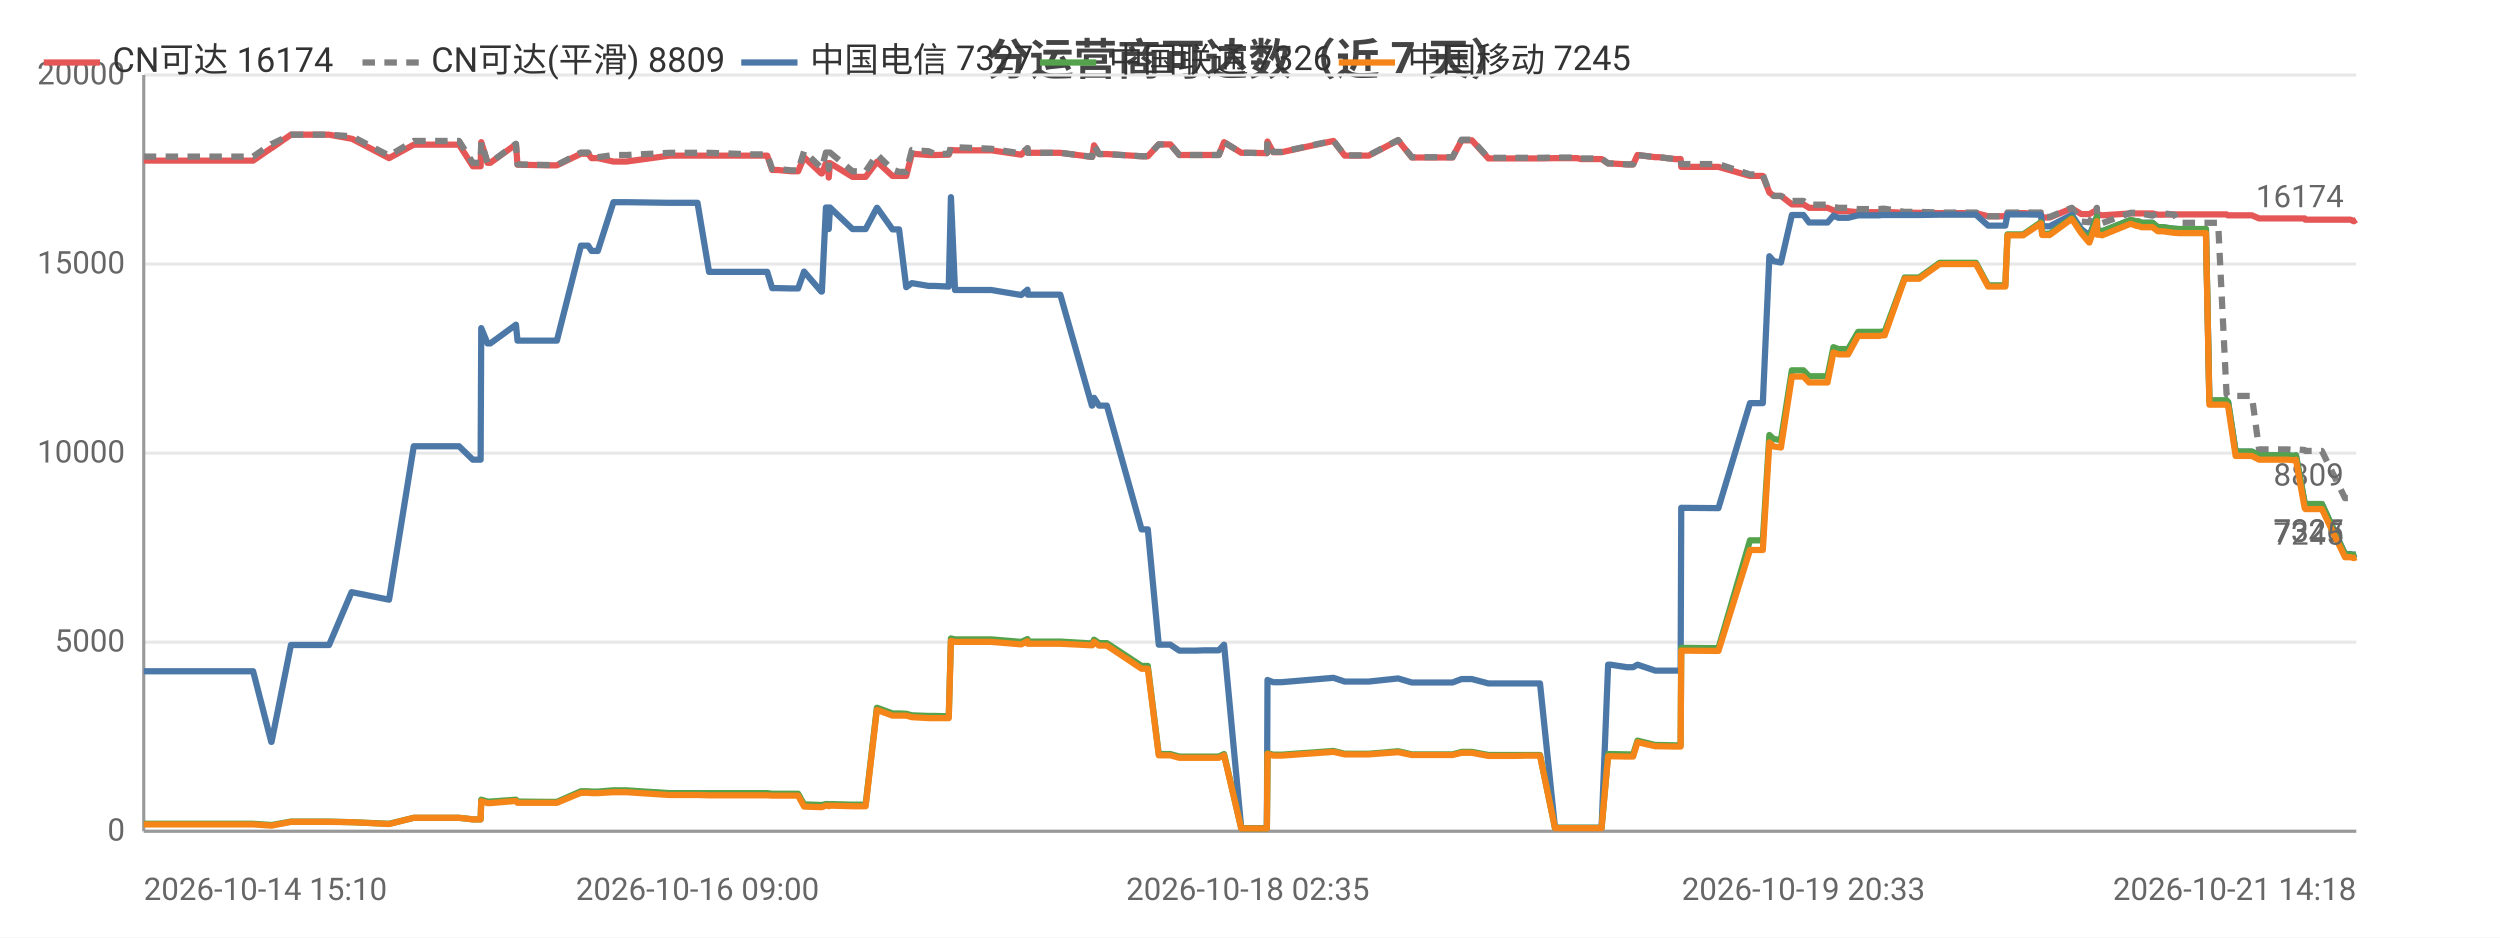
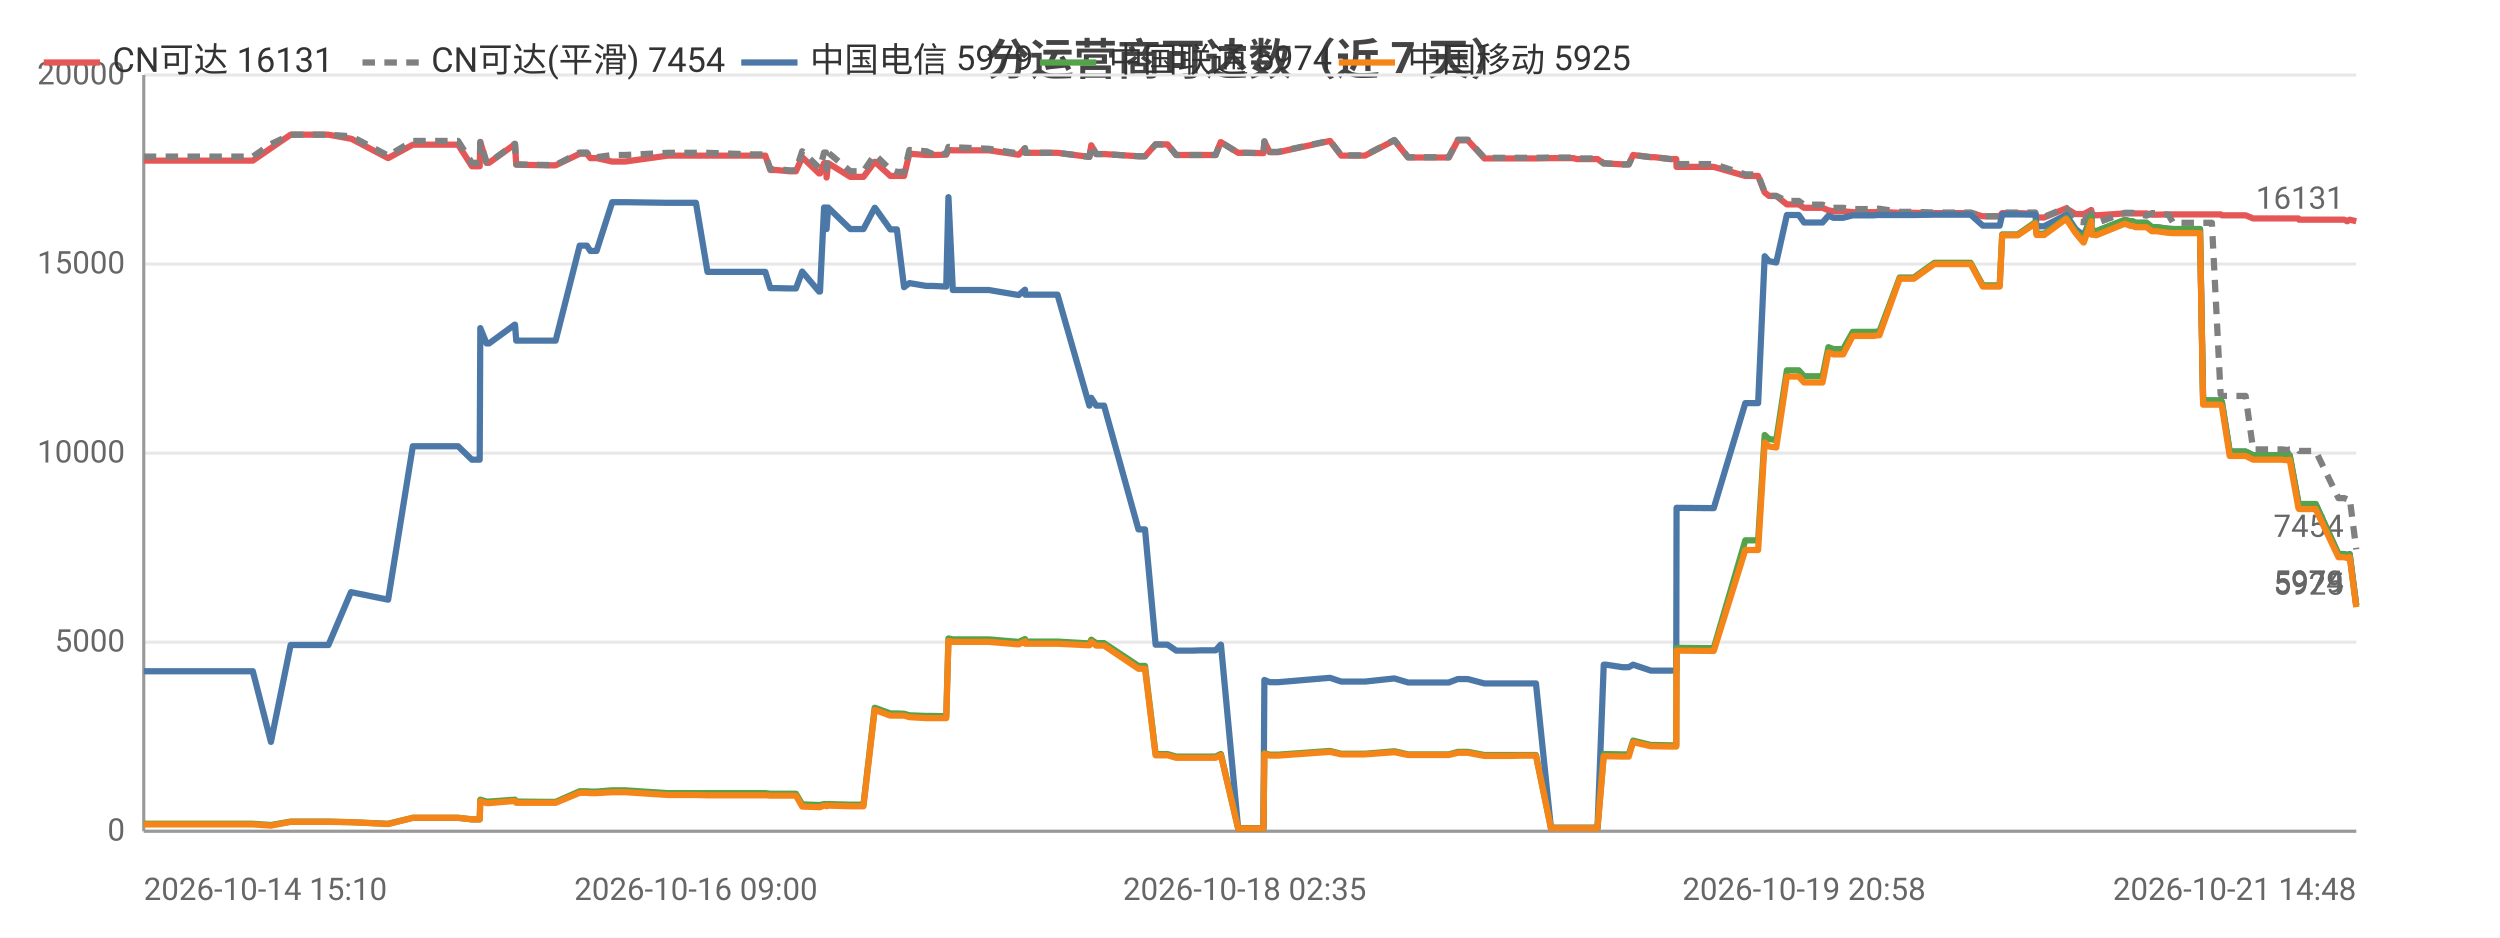
<svg xmlns="http://www.w3.org/2000/svg" width="800" height="300" viewBox="0 0 800 300">
  <rect width="800" height="300" fill="#ffffff" />
  <style>text{font-family:system-ui,-apple-system,'Segoe UI',Roboto,'PingFang SC','Microsoft YaHei','Noto Sans CJK SC',sans-serif}.g{stroke:#e8e8e8;stroke-width:1}.a{stroke:#999;stroke-width:1}.t{font-size:10px;fill:#666}.m{font-size:10px;text-anchor:middle;fill:#666}.e{font-size:10px;text-anchor:end;fill:#666}.l{font-size:11px;fill:#333}.tt{font-size:14px;font-weight:600;text-anchor:middle;fill:#444}.em{font-size:13px;text-anchor:middle;fill:#999}</style>
  <text class="tt" x="400.0" y="24">分运营商可达数（近 7 天）</text>
  <line class="g" x1="46" y1="266" x2="754" y2="266" />
  <text class="e" x="40" y="269">0</text>
  <line class="g" x1="46" y1="205.5" x2="754" y2="205.5" />
  <text class="e" x="40" y="208.5">5000</text>
  <line class="g" x1="46" y1="145" x2="754" y2="145" />
  <text class="e" x="40" y="148">10000</text>
  <line class="g" x1="46" y1="84.5" x2="754" y2="84.5" />
  <text class="e" x="40" y="87.5">15000</text>
  <line class="g" x1="46" y1="24" x2="754" y2="24" />
  <text class="e" x="40" y="27">20000</text>
  <line class="a" x1="46" y1="24" x2="46" y2="266" />
  <line class="a" x1="46" y1="266" x2="754" y2="266" />
-   <polyline fill="none" stroke="#e45756" stroke-width="2" stroke-linejoin="round" points="46,51.4 56.3,51.4 57.0,51.4 61.7,51.4 67.4,51.4 71.2,51.4 81.0,51.4 86.8,47.4 86.9,47.4 93.1,43.1 93.1,43.1 96.8,43.1 105.3,43.1 112.5,44.4 112.6,44.4 124.5,50.6 132.4,46.3 132.4,46.3 134.7,46.3 134.8,46.3 136.3,46.3 137.3,46.3 138.7,46.3 142.1,46.3 146.9,46.3 151.3,53.2 153.8,53.2 154.0,45.5 156.0,52.1 156.9,52.1 165.1,46.2 165.1,46.2 165.6,52.7 175.6,52.9 176.1,52.9 176.2,52.9 178.2,52.9 185.9,49.2 186.0,49.2 188.2,49.2 189.3,50.6 191.3,50.6 196.3,51.7 196.4,51.7 198.2,51.7 198.2,51.7 200.4,51.7 214.2,49.8 214.3,49.8 214.9,49.8 216.9,49.8 223.2,49.8 226.9,49.8 241.1,49.8 241.5,49.8 242.4,49.8 243.1,49.8 243.2,49.8 245.5,49.8 247.1,54.4 248.9,54.4 253.2,54.8 253.3,54.8 255.4,54.8 257.3,50.3 262.8,55.5 263.0,55.5 264.3,52.2 264.9,52.2 265.2,56.8 265.6,52.2 272.8,56.6 272.8,56.6 274.8,56.6 277.0,56.6 280.6,51.8 280.7,51.8 285.6,56.3 285.7,56.3 287.7,56.3 290.0,56.3 291.8,49.2 291.8,49.2 297.2,49.6 297.2,49.6 299.2,49.6 303.6,49.5 304.3,48.0 304.3,48.0 305.6,48.1 317.2,48.1 326.8,49.5 326.8,49.5 328.8,47.5 328.9,48.9 339.3,48.9 349.4,50.2 349.5,50.2 350.1,46.5 351.7,49.3 354.2,49.3 365.3,50.0 366.3,50.0 366.4,50.0 367.3,50.0 370.8,46.2 372.2,46.2 374.5,46.2 377.4,49.6 379.4,49.6 382.7,49.6 385.5,49.6 385.6,49.6 385.8,49.6 387.6,49.6 390.0,49.6 391.7,45.5 391.7,45.5 397.2,48.9 397.3,48.9 399.3,48.9 405.2,49.0 405.4,49.0 405.6,45.3 407.4,48.7 410.1,48.7 426.7,45.1 430.3,49.8 438.0,49.8 447.4,44.9 451.8,50.4 453.8,50.4 456.7,50.4 461.7,50.4 464.8,50.4 467.7,44.9 468.4,44.9 468.6,44.9 468.9,44.9 469.7,44.9 470.4,44.9 471.0,44.9 476.3,50.7 476.4,50.7 476.9,50.7 480.2,50.7 484.1,50.7 484.8,50.7 488.4,50.7 492.1,50.7 492.8,50.7 497.6,50.6 504.8,50.6 505.8,50.9 506.4,50.9 506.9,50.9 512.5,50.9 514.6,52.3 514.8,52.3 515.4,52.3 520.6,52.6 522.6,52.6 524.0,49.6 524.0,49.6 529.7,50.3 530.9,50.3 535.9,50.9 537.8,50.9 538.0,53.4 549.1,53.4 549.3,53.4 549.9,53.4 560.0,56.3 560.8,56.3 561.9,56.3 561.9,56.3 564.1,56.3 566.2,61.6 567.6,62.7 567.7,62.7 569.9,62.7 573.4,65.4 573.4,65.4 574.1,65.4 574.9,65.4 575.6,65.4 577.1,65.4 578.9,66.5 579.6,66.5 582.7,66.5 584.8,66.5 586.7,67.3 588.3,67.6 590.3,67.6 591.4,67.6 594.6,67.9 596.1,67.9 596.6,67.9 600.3,67.9 600.4,67.9 600.8,67.9 601.3,67.9 602.3,67.8 603.1,67.8 609.5,68.1 609.6,68.1 610.8,68.1 613.0,68.1 613.1,68.1 614.1,68.1 620.7,68.2 620.8,68.2 621.5,68.2 622.2,68.2 623.2,68.2 632.3,68.2 636.2,69.2 639.4,69.2 641.7,69.2 642.4,68.2 642.5,68.2 643.2,68.2 643.3,68.2 643.7,68.2 644.0,68.2 647.4,68.2 653.1,68.4 653.5,69.6 653.6,69.6 655.9,69.6 662.9,66.7 663.0,66.7 666.0,68.5 668.5,68.5 668.6,68.5 671.0,67.2 671.1,68.7 671.7,68.7 672.7,68.9 681.8,68.3 681.8,68.3 683.7,68.3 684.3,68.3 685.2,68.3 688.8,68.3 688.8,68.3 690.5,68.7 691.4,68.7 692.0,68.7 695.7,68.6 695.8,68.6 697.3,68.6 701.9,68.6 702.1,68.6 702.4,68.6 702.4,68.6 702.8,68.6 703.7,68.6 705.2,68.6 705.9,68.6 705.9,68.6 707.0,68.6 709.4,68.6 709.7,68.6 709.8,68.6 712.5,68.6 712.9,68.9 713.0,68.9 715.4,68.9 717.5,68.9 718.2,68.9 718.2,68.9 720.6,68.9 722.9,69.9 723.0,69.9 725.6,69.9 727.2,69.9 728.7,69.9 729.3,69.9 729.3,69.9 730.1,69.9 732.1,69.9 734.2,69.9 734.3,69.9 734.7,69.9 737.5,69.9 737.7,70.3 739.0,70.3 739.9,70.3 739.9,70.3 740.4,70.3 743.0,70.3 750.4,70.3 751.3,70.3 751.3,70.3 752.2,70.3 752.2,70.3 753.2,70.8 754,70.3" />
-   <text class="t" x="750" y="66.3" text-anchor="end" fill="#e45756">16174</text>
-   <polyline fill="none" stroke="#808080" stroke-width="2" stroke-dasharray="4,3" stroke-linejoin="round" points="46,50.1 56.3,50.1 57.0,50.1 61.7,50.1 67.4,50.1 71.2,50.1 81.0,50.1 86.8,46.1 86.9,46.1 93.1,43.1 93.1,43.1 96.8,43.1 105.3,43.1 112.5,43.6 112.6,43.6 124.5,49.8 132.4,45.1 132.4,45.1 134.7,45.1 134.8,45.1 136.3,45.1 137.3,45.1 138.7,45.1 142.1,45.1 146.9,45.1 151.3,52.1 153.8,52.1 154.0,45.4 156.0,52.0 156.9,52.0 165.1,46.0 165.1,46.0 165.6,52.6 175.6,52.8 176.1,52.8 176.2,52.8 178.2,52.8 185.9,48.8 186.0,48.8 188.2,48.8 189.3,50.3 191.3,50.3 196.3,49.6 196.4,49.6 198.2,49.6 198.2,49.6 200.4,49.6 214.2,48.9 214.3,48.9 214.9,48.9 216.9,48.9 223.2,48.9 226.9,48.9 241.1,49.4 241.5,49.4 242.4,49.4 243.1,49.4 243.2,49.4 245.5,49.4 247.1,54.1 248.9,54.1 253.2,54.5 253.3,54.5 255.4,54.5 257.3,48.4 262.8,53.7 263.0,53.7 264.3,48.8 264.9,48.8 265.2,54.1 265.6,48.8 272.8,54.8 272.8,54.8 274.8,54.8 277.0,54.8 280.6,49.5 280.7,49.5 285.6,54.3 285.7,54.3 287.7,55.0 290.0,55.0 291.8,48.0 291.8,48.0 297.2,48.4 297.2,48.4 299.2,49.3 303.6,49.2 304.3,47.0 304.3,47.0 305.6,47.1 317.2,47.6 326.8,49.1 326.8,49.1 328.8,47.4 328.9,48.9 339.3,48.9 349.4,50.2 349.5,50.2 350.1,46.5 351.7,49.3 354.2,49.3 365.3,50.0 366.3,50.0 366.4,50.0 367.3,50.0 370.8,46.2 372.2,46.2 374.5,46.2 377.4,49.6 379.4,49.6 382.7,49.6 385.5,49.6 385.6,49.6 385.8,49.6 387.6,49.6 390.0,49.6 391.7,45.5 391.7,45.5 397.2,48.9 397.3,48.9 399.3,48.9 405.2,49.0 405.4,49.0 405.6,45.2 407.4,48.6 410.1,48.6 426.7,45.0 430.3,49.7 438.0,49.7 447.4,44.8 451.8,50.3 453.8,50.3 456.7,50.3 461.7,50.3 464.8,50.3 467.7,44.7 468.4,44.7 468.6,44.7 468.9,44.7 469.7,44.7 470.4,44.7 471.0,44.7 476.3,50.5 476.4,50.5 476.9,50.5 480.2,50.5 484.1,50.5 484.8,50.5 488.4,50.5 492.1,50.5 492.8,50.5 497.6,50.4 504.8,50.4 505.8,50.7 506.4,50.7 506.9,50.7 512.5,50.7 514.6,52.3 514.8,52.3 515.4,52.3 520.6,52.6 522.6,52.6 524.0,49.6 524.0,49.6 529.7,50.3 530.9,50.3 535.9,50.9 537.8,50.9 538.0,52.5 549.1,52.5 549.3,52.5 549.9,52.5 560.0,55.8 560.8,55.8 561.9,55.8 561.9,55.8 564.1,55.8 566.2,61.6 567.6,62.7 567.7,62.7 569.9,62.7 573.4,64.3 573.4,64.3 574.1,64.3 574.9,64.3 575.6,64.3 577.1,64.3 578.9,65.5 579.6,65.5 582.7,65.5 584.8,65.5 586.7,66.2 588.3,66.5 590.3,66.5 591.4,66.5 594.6,66.9 596.1,66.9 596.6,66.9 600.3,66.9 600.4,66.9 600.8,66.9 601.3,66.9 602.3,66.8 603.1,66.8 609.5,67.8 609.6,67.8 610.8,67.8 613.0,67.8 613.1,67.8 614.1,67.8 620.7,68.0 620.8,68.0 621.5,68.0 622.2,68.0 623.2,68.0 632.3,68.0 636.2,69.2 639.4,69.2 641.7,69.2 642.4,68.0 642.5,68.0 643.2,68.0 643.3,68.0 643.7,68.0 644.0,68.0 647.4,68.0 653.1,68.0 653.5,69.4 653.6,69.4 655.9,69.4 662.9,66.5 663.0,66.5 666.0,70.9 668.5,71.1 668.6,71.1 671.0,66.5 671.1,71.1 671.7,71.1 672.7,71.4 681.8,68.1 681.8,68.1 683.7,68.1 684.3,68.1 685.2,68.4 688.8,69.0 688.8,69.0 690.5,68.2 691.4,68.2 692.0,68.2 695.7,68.7 695.8,68.7 697.3,71.3 701.9,71.3 702.1,71.3 702.4,71.3 702.4,71.3 702.8,71.3 703.7,71.3 705.2,71.3 705.9,71.3 705.9,71.3 707.0,71.3 709.4,71.3 709.7,71.3 709.8,71.3 712.5,126.2 712.9,126.7 713.0,126.7 715.4,126.7 717.5,126.7 718.2,126.7 718.2,126.7 720.6,126.7 722.9,143.8 723.0,143.8 725.6,143.8 727.2,143.8 728.7,143.8 729.3,143.8 729.3,143.8 730.1,143.8 732.1,143.8 734.2,144.0 734.3,144.0 734.7,143.8 737.5,144.0 737.7,144.3 739.0,144.3 739.9,144.3 739.9,144.3 740.4,144.3 743.0,144.3 750.4,159.4 751.3,159.4 751.3,159.4 752.2,159.4 752.2,159.4 753.2,159.8 754,159.4" />
-   <text class="t" x="750" y="155.4" text-anchor="end" fill="#808080">8809</text>
-   <polyline fill="none" stroke="#4c78a8" stroke-width="2" stroke-linejoin="round" points="46,214.8 56.3,214.8 57.0,214.8 61.7,214.8 67.4,214.8 71.2,214.8 81.0,214.8 86.8,237.4 86.9,237.4 93.1,206.4 93.1,206.4 96.8,206.4 105.3,206.4 112.5,189.5 112.6,189.5 124.5,191.9 132.4,142.8 132.4,142.8 134.7,142.8 134.8,142.8 136.3,142.8 137.3,142.8 138.7,142.8 142.1,142.8 146.9,142.8 151.3,147.1 153.8,147.1 154.0,105.0 156.0,109.9 156.9,109.9 165.1,103.9 165.1,103.9 165.6,109.0 175.6,109.0 176.1,109.0 176.2,109.0 178.2,109.0 185.9,78.6 186.0,78.6 188.2,78.6 189.3,80.3 191.3,80.3 196.3,64.7 196.4,64.7 198.2,64.7 198.2,64.7 200.4,64.7 214.2,64.9 214.3,64.9 214.9,64.9 216.9,64.9 223.2,64.9 226.9,87.0 241.1,87.0 241.5,87.0 242.4,87.0 243.1,87.0 243.2,87.0 245.5,87.0 247.1,92.2 248.9,92.2 253.2,92.3 253.3,92.3 255.4,92.3 257.3,86.9 262.8,93.3 263.0,93.3 264.3,66.4 264.9,66.4 265.2,73.3 265.6,66.4 272.8,73.3 272.8,73.3 274.8,73.3 277.0,73.3 280.6,66.5 280.7,66.5 285.6,73.4 285.7,73.4 287.7,73.4 290.0,91.9 291.8,90.6 291.8,90.6 297.2,91.5 297.2,91.5 299.2,91.5 303.6,91.7 304.3,63.1 304.3,63.1 305.6,92.8 317.2,92.8 326.8,94.4 326.8,94.4 328.8,92.7 328.9,94.3 339.3,94.3 349.4,129.8 349.5,129.8 350.1,127.3 351.7,129.8 354.2,129.8 365.3,169.4 366.3,169.4 366.4,169.4 367.3,169.4 370.8,206.3 372.2,206.3 374.5,206.3 377.4,208.2 379.4,208.2 382.7,208.2 385.5,208.1 385.6,208.1 385.8,208.1 387.6,208.1 390.0,208.1 391.7,206.3 391.7,206.3 397.2,265.0 397.3,265.0 399.3,265.0 405.2,265.0 405.4,265.0 405.6,217.6 407.4,218.3 410.1,218.3 426.7,216.9 430.3,218.1 438.0,218.1 447.4,217.1 451.8,218.4 453.8,218.4 456.7,218.4 461.7,218.4 464.8,218.4 467.7,217.3 468.4,217.3 468.6,217.3 468.9,217.3 469.7,217.3 470.4,217.3 471.0,217.3 476.3,218.7 476.4,218.7 476.9,218.7 480.2,218.7 484.1,218.7 484.8,218.7 488.4,218.7 492.1,218.7 492.8,218.7 497.6,264.9 504.8,264.9 505.8,264.9 506.4,264.9 506.9,264.9 512.5,264.9 514.6,212.7 514.8,212.7 515.4,212.7 520.6,213.5 522.6,213.5 524.0,212.7 524.0,212.7 529.7,214.6 530.9,214.6 535.9,214.6 537.8,214.6 538.0,162.5 549.1,162.6 549.3,162.6 549.9,162.6 560.0,129.0 560.8,129.0 561.9,129.0 561.9,129.0 564.1,129.0 566.2,82.0 567.6,83.6 567.7,83.6 569.9,84.0 573.4,68.8 573.4,68.8 574.1,68.8 574.9,68.8 575.6,68.8 577.1,68.8 578.9,71.2 579.6,71.2 582.7,71.2 584.8,71.2 586.7,69.0 588.3,69.7 590.3,69.7 591.4,69.7 594.6,68.9 596.1,68.9 596.6,68.9 600.3,68.9 600.4,68.9 600.8,68.9 601.3,68.9 602.3,68.8 603.1,68.8 609.5,68.8 609.6,68.8 610.8,68.8 613.0,68.8 613.1,68.8 614.1,68.8 620.7,68.7 620.8,68.7 621.5,68.7 622.2,68.7 623.2,68.7 632.3,68.7 636.2,72.2 639.4,72.2 641.7,72.2 642.4,68.6 642.5,68.6 643.2,68.6 643.3,68.6 643.7,68.6 644.0,68.6 647.4,68.6 653.1,68.7 653.5,72.4 653.6,72.4 655.9,72.4 662.9,68.8 663.0,68.8 666.0,73.3 668.5,75.3 668.6,75.3 671.0,69.4 671.1,73.7 671.7,73.7 672.7,74.0 681.8,70.4 681.8,70.4 683.7,70.9 684.3,70.9 685.2,71.3 688.8,71.3 688.8,71.3 690.5,72.7 691.4,72.7 692.0,72.7 695.7,73.2 695.8,73.2 697.3,73.3 701.9,73.3 702.1,73.3 702.4,73.3 702.4,73.3 702.8,73.3 703.7,73.3 705.2,73.3 705.9,73.3 705.9,73.3 707.0,128.2 709.4,128.2 709.7,128.2 709.8,128.2 712.5,128.2 712.9,128.7 713.0,128.7 715.4,144.5 717.5,144.5 718.2,144.5 718.2,144.5 720.6,144.5 722.9,145.7 723.0,145.7 725.6,145.7 727.2,145.7 728.7,145.7 729.3,145.7 729.3,145.7 730.1,145.7 732.1,145.7 734.2,145.9 734.3,145.9 734.7,145.7 737.5,161.0 737.7,161.3 739.0,161.3 739.9,161.3 739.9,161.3 740.4,161.3 743.0,161.3 750.4,177.3 751.3,177.3 751.3,177.3 752.2,177.3 752.2,177.3 753.2,177.6 754,177.3" />
-   <text class="t" x="750" y="173.3" text-anchor="end" fill="#4c78a8">7327</text>
-   <polyline fill="none" stroke="#54a24b" stroke-width="2" stroke-linejoin="round" points="46,263.6 56.3,263.6 57.0,263.6 61.7,263.6 67.4,263.6 71.2,263.6 81.0,263.6 86.8,264.0 86.9,264.0 93.1,262.9 93.1,262.9 96.8,262.9 105.3,262.9 112.5,263.1 112.6,263.1 124.5,263.6 132.4,261.7 132.4,261.7 134.7,261.7 134.8,261.7 136.3,261.7 137.3,261.7 138.7,261.7 142.1,261.7 146.9,261.7 151.3,262.2 153.8,262.2 154.0,255.9 156.0,256.5 156.9,256.5 165.1,255.9 165.1,255.9 165.6,256.5 175.6,256.6 176.1,256.6 176.2,256.6 178.2,256.6 185.9,253.2 186.0,253.2 188.2,253.2 189.3,253.3 191.3,253.3 196.3,252.9 196.4,252.9 198.2,252.9 198.2,252.9 200.4,252.9 214.2,253.8 214.3,253.8 214.9,253.8 216.9,253.8 223.2,253.8 226.9,253.8 241.1,253.8 241.5,253.8 242.4,253.8 243.1,253.8 243.2,253.8 245.5,253.8 247.1,254.0 248.9,254.0 253.2,254.0 253.3,254.0 255.4,254.0 257.3,257.4 262.8,257.6 263.0,257.6 264.3,257.3 264.9,257.3 265.2,257.5 265.6,257.3 272.8,257.5 272.8,257.5 274.8,257.5 277.0,257.5 280.6,226.5 280.7,226.5 285.6,228.3 285.7,228.3 287.7,228.3 290.0,228.4 291.8,228.9 291.8,228.9 297.2,229.1 297.2,229.1 299.2,229.1 303.6,229.2 304.3,204.3 304.3,204.3 305.6,204.6 317.2,204.6 326.8,205.4 326.8,205.4 328.8,204.5 328.9,205.3 339.3,205.3 349.4,205.9 349.5,205.9 350.1,204.7 351.7,205.8 354.2,205.8 365.3,213.1 366.3,213.1 366.4,213.1 367.3,213.1 370.8,241.3 372.2,241.3 374.5,241.3 377.4,242.1 379.4,242.1 382.7,242.1 385.5,242.1 385.6,242.1 385.8,242.1 387.6,242.1 390.0,242.1 391.7,241.3 391.7,241.3 397.2,265.1 397.3,265.1 399.3,265.1 405.2,265.1 405.4,265.1 405.6,241.0 407.4,241.5 410.1,241.5 426.7,240.3 430.3,241.2 438.0,241.2 447.4,240.4 451.8,241.4 453.8,241.4 456.7,241.4 461.7,241.4 464.8,241.4 467.7,240.6 468.4,240.6 468.6,240.6 468.9,240.6 469.7,240.6 470.4,240.6 471.0,240.6 476.3,241.6 476.4,241.6 476.9,241.6 480.2,241.6 484.1,241.6 484.8,241.6 488.4,241.6 492.1,241.6 492.8,241.6 497.6,264.9 504.8,264.9 505.8,264.9 506.4,264.9 506.9,264.9 512.5,264.9 514.6,241.3 514.8,241.3 515.4,241.3 520.6,241.4 522.6,241.4 524.0,237.0 524.0,237.0 529.7,238.4 530.9,238.4 535.9,238.5 537.8,238.5 538.0,207.3 549.1,207.4 549.3,207.4 549.9,207.4 560.0,172.9 560.8,172.9 561.9,172.9 561.9,172.9 564.1,172.9 566.2,139.2 567.6,140.5 567.7,140.5 569.9,140.8 573.4,118.5 573.4,118.5 574.1,118.5 574.9,118.5 575.6,118.5 577.1,118.5 578.9,120.4 579.6,120.4 582.7,120.4 584.8,120.4 586.7,111.1 588.3,111.7 590.3,111.7 591.4,111.7 594.6,106.2 596.1,106.2 596.6,106.2 600.3,106.2 600.4,106.2 600.8,106.2 601.3,106.2 602.3,106.1 603.1,106.1 609.5,88.8 609.6,88.8 610.8,88.8 613.0,88.8 613.1,88.8 614.1,88.8 620.7,84.1 620.8,84.1 621.5,84.1 622.2,84.1 623.2,84.1 632.3,84.1 636.2,91.3 639.4,91.3 641.7,91.3 642.4,75.0 642.5,75.0 643.2,75.0 643.3,75.0 643.7,75.0 644.0,75.0 647.4,75.0 653.1,71.1 653.5,74.8 653.6,74.8 655.9,74.8 662.9,69.7 663.0,69.7 666.0,74.2 668.5,76.2 668.6,76.2 671.0,69.4 671.1,73.8 671.7,73.8 672.7,74.0 681.8,70.4 681.8,70.4 683.7,70.8 684.3,70.8 685.2,71.3 688.8,71.3 688.8,71.3 690.5,72.7 691.4,72.7 692.0,72.7 695.7,73.2 695.8,73.2 697.3,73.3 701.9,73.3 702.1,73.3 702.4,73.3 702.4,73.3 702.8,73.3 703.7,73.3 705.2,73.3 705.9,73.3 705.9,73.3 707.0,128.1 709.4,128.1 709.7,128.1 709.8,128.1 712.5,128.1 712.9,128.6 713.0,128.6 715.4,144.5 717.5,144.5 718.2,144.5 718.2,144.5 720.6,144.5 722.9,145.7 723.0,145.7 725.6,145.7 727.2,145.7 728.7,145.7 729.3,145.7 729.3,145.7 730.1,145.7 732.1,145.7 734.2,145.9 734.3,145.9 734.7,145.7 737.5,161.0 737.7,161.3 739.0,161.3 739.9,161.3 739.9,161.3 740.4,161.3 743.0,161.3 750.4,177.4 751.3,177.4 751.3,177.4 752.2,177.4 752.2,177.4 753.2,177.6 754,177.4" />
-   <text class="t" x="750" y="173.4" text-anchor="end" fill="#54a24b">7326</text>
-   <polyline fill="none" stroke="#f58518" stroke-width="2" stroke-linejoin="round" points="46,263.8 56.3,263.8 57.0,263.8 61.7,263.8 67.4,263.8 71.2,263.8 81.0,263.8 86.8,264.2 86.9,264.2 93.1,263.0 93.1,263.0 96.8,263.0 105.3,263.0 112.5,263.1 112.6,263.1 124.5,263.7 132.4,261.7 132.4,261.7 134.7,261.7 134.8,261.7 136.3,261.7 137.3,261.7 138.7,261.7 142.1,261.7 146.9,261.7 151.3,262.2 153.8,262.2 154.0,256.4 156.0,257.0 156.9,257.0 165.1,256.3 165.1,256.3 165.6,256.9 175.6,256.9 176.1,256.9 176.2,256.9 178.2,256.9 185.9,253.7 186.0,253.7 188.2,253.7 189.3,253.8 191.3,253.8 196.3,253.5 196.4,253.5 198.2,253.5 198.2,253.5 200.4,253.5 214.2,254.4 214.3,254.4 214.9,254.4 216.9,254.4 223.2,254.4 226.9,254.5 241.1,254.5 241.5,254.5 242.4,254.5 243.1,254.5 243.2,254.5 245.5,254.5 247.1,254.6 248.9,254.6 253.2,254.6 253.3,254.6 255.4,254.6 257.3,258.1 262.8,258.3 263.0,258.3 264.3,257.8 264.9,257.8 265.2,258.0 265.6,257.8 272.8,258.0 272.8,258.0 274.8,258.0 277.0,258.0 280.6,227.2 280.7,227.2 285.6,229.0 285.7,229.0 287.7,229.0 290.0,229.0 291.8,229.5 291.8,229.5 297.2,229.8 297.2,229.8 299.2,229.8 303.6,229.8 304.3,205.1 304.3,205.1 305.6,205.4 317.2,205.4 326.8,206.2 326.8,206.2 328.8,205.2 328.9,206.0 339.3,206.0 349.4,206.5 349.5,206.5 350.1,205.4 351.7,206.6 354.2,206.6 365.3,214.0 366.3,214.0 366.4,214.0 367.3,214.0 370.8,241.7 372.2,241.7 374.5,241.7 377.4,242.5 379.4,242.5 382.7,242.5 385.5,242.5 385.6,242.5 385.8,242.5 387.6,242.5 390.0,242.5 391.7,241.7 391.7,241.7 397.2,265.1 397.3,265.1 399.3,265.1 405.2,265.1 405.4,265.1 405.6,241.2 407.4,241.8 410.1,241.8 426.7,240.6 430.3,241.4 438.0,241.4 447.4,240.7 451.8,241.6 453.8,241.6 456.7,241.6 461.7,241.6 464.8,241.6 467.7,240.9 468.4,240.9 468.6,240.9 468.9,240.9 469.7,240.9 470.4,240.9 471.0,240.9 476.3,241.9 476.4,241.9 476.9,241.9 480.2,241.9 484.1,241.9 484.8,241.9 488.4,241.8 492.1,241.8 492.8,241.8 497.6,265.0 504.8,265.0 505.8,265.0 506.4,265.0 506.9,265.0 512.5,265.0 514.6,242.0 514.8,242.0 515.4,242.0 520.6,242.1 522.6,242.1 524.0,237.5 524.0,237.5 529.7,238.8 530.9,238.8 535.9,238.9 537.8,238.9 538.0,208.2 549.1,208.3 549.3,208.3 549.9,208.3 560.0,176.0 560.8,176.0 561.9,176.0 561.9,176.0 564.1,176.0 566.2,141.6 567.6,142.9 567.7,142.9 569.9,143.2 573.4,120.5 573.4,120.5 574.1,120.5 574.9,120.5 575.6,120.5 577.1,120.5 578.9,122.4 579.6,122.4 582.7,122.4 584.8,122.4 586.7,112.8 588.3,113.4 590.3,113.4 591.4,113.4 594.6,107.5 596.1,107.5 596.6,107.5 600.3,107.5 600.4,107.5 600.8,107.5 601.3,107.5 602.3,107.3 603.1,107.3 609.5,89.2 609.6,89.2 610.8,89.2 613.0,89.2 613.1,89.2 614.1,89.2 620.7,84.5 620.8,84.5 621.5,84.5 622.2,84.5 623.2,84.5 632.3,84.5 636.2,91.7 639.4,91.7 641.7,91.7 642.4,75.3 642.5,75.3 643.2,75.3 643.3,75.3 643.7,75.3 644.0,75.3 647.4,75.3 653.1,71.5 653.5,75.2 653.6,75.2 655.9,75.2 662.9,70.1 663.0,70.1 666.0,74.6 668.5,77.6 668.6,77.6 671.0,70.8 671.1,75.1 671.7,75.1 672.7,75.3 681.8,71.6 681.8,71.6 683.7,72.3 684.3,72.3 685.2,72.7 688.8,72.7 688.8,72.7 690.5,74.0 691.4,74.0 692.0,74.0 695.7,74.5 695.8,74.5 697.3,74.6 701.9,74.6 702.1,74.6 702.4,74.6 702.4,74.6 702.8,74.6 703.7,74.6 705.2,74.6 705.9,74.6 705.9,74.6 707.0,129.5 709.4,129.5 709.7,129.5 709.8,129.5 712.5,129.5 712.9,130.0 713.0,130.0 715.4,145.9 717.5,145.9 718.2,145.9 718.2,145.9 720.6,145.9 722.9,147.1 723.0,147.1 725.6,147.1 727.2,147.1 728.7,147.1 729.3,147.1 729.3,147.1 730.1,147.1 732.1,147.1 734.2,147.3 734.3,147.3 734.7,147.1 737.5,162.6 737.7,162.9 739.0,162.9 739.9,162.9 739.9,162.9 740.4,162.9 743.0,162.9 750.4,178.3 751.3,178.3 751.3,178.3 752.2,178.3 752.2,178.3 753.2,178.6 754,178.3" />
-   <text class="t" x="750" y="174.3" text-anchor="end" fill="#f58518">7245</text>
+   <polyline fill="none" stroke="#e45756" stroke-width="2" stroke-linejoin="round" points="46,51.4 56.3,51.4 57.0,51.4 61.7,51.4 67.4,51.4 71.1,51.4 80.9,51.4 86.7,47.4 86.7,47.4 93.0,43.1 93.0,43.1 96.7,43.1 105.1,43.1 112.3,44.4 112.4,44.4 124.2,50.6 132.1,46.3 132.2,46.3 134.4,46.3 134.5,46.3 136.0,46.3 137.0,46.3 138.5,46.3 141.9,46.3 146.6,46.3 151.0,53.2 153.5,53.2 153.7,45.5 155.7,52.1 156.5,52.1 164.7,46.2 164.8,46.2 165.2,52.7 175.2,52.9 175.7,52.9 175.8,52.9 177.8,52.9 185.5,49.2 185.6,49.2 187.8,49.2 188.9,50.6 190.9,50.6 195.9,51.7 195.9,51.7 197.7,51.7 197.8,51.7 200.0,51.7 213.7,49.8 213.8,49.8 214.4,49.8 216.4,49.8 222.7,49.8 226.4,49.8 240.6,49.8 241.0,49.8 241.8,49.8 242.5,49.8 242.7,49.8 244.9,49.8 246.5,54.4 248.3,54.4 252.6,54.8 252.7,54.8 254.7,54.8 256.7,50.3 262.1,55.5 262.4,55.5 263.7,52.2 264.3,52.2 264.5,56.8 265.0,52.2 272.1,56.6 272.1,56.6 274.1,56.6 276.3,56.6 279.9,51.8 280.0,51.8 284.9,56.3 285.0,56.3 287.0,56.3 289.3,56.3 291.0,49.2 291.1,49.2 296.4,49.6 296.5,49.6 298.5,49.6 302.8,49.5 303.5,48.0 303.5,48.0 304.9,48.1 316.4,48.1 325.9,49.5 326.0,49.5 328.0,47.5 328.1,48.9 338.4,48.9 348.6,50.2 348.6,50.2 349.2,46.5 350.8,49.3 353.3,49.3 364.3,50.0 365.4,50.0 365.5,50.0 366.4,50.0 369.8,46.2 371.3,46.2 373.6,46.2 376.4,49.6 378.4,49.6 381.7,49.6 384.5,49.6 384.6,49.6 384.8,49.6 386.6,49.6 389.0,49.6 390.6,45.5 390.7,45.5 396.2,48.9 396.3,48.9 398.3,48.9 404.2,49.0 404.3,49.0 404.6,45.3 406.3,48.7 409.0,48.7 425.6,45.1 429.2,49.8 436.8,49.8 446.2,44.9 450.6,50.4 452.6,50.4 455.5,50.4 460.5,50.4 463.6,50.4 466.5,44.9 467.2,44.9 467.3,44.9 467.6,44.9 468.4,44.9 469.2,44.9 469.7,44.9 475.0,50.7 475.1,50.7 475.7,50.7 478.9,50.7 482.8,50.7 483.5,50.7 487.1,50.7 490.8,50.7 491.5,50.7 496.3,50.6 503.5,50.6 504.5,50.9 505.1,50.9 505.6,50.9 511.2,50.9 513.2,52.3 513.5,52.3 514.0,52.3 519.2,52.6 521.2,52.6 522.6,49.6 522.6,49.6 528.3,50.3 529.5,50.3 534.5,50.9 536.4,50.9 536.5,53.4 547.6,53.4 547.8,53.4 548.4,53.4 558.5,56.3 559.3,56.3 560.4,56.3 560.4,56.3 562.6,56.3 564.7,61.6 566.1,62.7 566.2,62.7 568.4,62.7 571.8,65.4 571.9,65.4 572.6,65.4 573.4,65.4 574.1,65.4 575.6,65.4 577.3,66.5 578.1,66.5 581.1,66.5 583.2,66.5 585.1,67.3 586.7,67.6 588.7,67.6 589.8,67.6 592.9,67.9 594.5,67.9 595.0,67.9 598.6,67.9 598.8,67.9 599.2,67.9 599.7,67.9 600.7,67.8 601.4,67.8 607.9,68.1 607.9,68.1 609.2,68.1 611.3,68.1 611.4,68.1 612.4,68.1 619.0,68.2 619.1,68.2 619.8,68.2 620.5,68.2 621.5,68.2 630.6,68.2 634.5,69.2 637.7,69.2 639.9,69.2 640.7,68.2 640.7,68.2 641.5,68.2 641.6,68.2 642.0,68.2 642.3,68.2 645.7,68.2 651.3,68.4 651.7,69.6 651.8,69.6 654.1,69.6 661.1,66.7 661.2,66.7 664.2,68.5 666.7,68.5 666.8,68.5 669.2,67.2 669.3,68.7 669.9,68.7 670.8,68.9 679.9,68.3 680.0,68.3 681.8,68.3 682.5,68.3 683.3,68.3 686.9,68.3 686.9,68.3 688.6,68.7 689.5,68.7 690.2,68.7 693.8,68.6 693.9,68.6 695.4,68.6 700.0,68.6 700.1,68.6 700.5,68.6 700.5,68.6 700.9,68.6 701.8,68.6 703.3,68.6 704.0,68.6 704.0,68.6 705.0,68.6 707.4,68.6 707.8,68.6 707.8,68.6 710.6,68.6 711.0,68.9 711.0,68.9 713.5,68.9 715.5,68.9 716.2,68.9 716.2,68.9 718.6,68.9 721.0,69.9 721.0,69.9 723.6,69.9 725.2,69.9 726.7,69.9 727.3,69.9 727.3,69.9 728.1,69.9 730.1,69.9 732.2,69.9 732.3,69.9 732.7,69.9 735.5,69.9 735.7,70.3 736.9,70.3 737.8,70.3 737.9,70.3 738.4,70.3 741.0,70.3 748.3,70.3 749.2,70.3 749.3,70.3 750.1,70.3 750.2,70.3 751.1,70.8 751.9,70.3 754,70.8" />
+   <text class="t" x="750" y="66.8" text-anchor="end" fill="#e45756">16131</text>
+   <polyline fill="none" stroke="#808080" stroke-width="2" stroke-dasharray="4,3" stroke-linejoin="round" points="46,50.1 56.3,50.1 57.0,50.1 61.7,50.1 67.4,50.1 71.1,50.1 80.9,50.1 86.7,46.1 86.7,46.1 93.0,43.1 93.0,43.1 96.7,43.1 105.1,43.1 112.3,43.6 112.4,43.6 124.2,49.8 132.1,45.1 132.2,45.1 134.4,45.1 134.5,45.1 136.0,45.1 137.0,45.1 138.5,45.1 141.9,45.1 146.6,45.1 151.0,52.1 153.5,52.1 153.7,45.4 155.7,52.0 156.5,52.0 164.7,46.0 164.8,46.0 165.2,52.6 175.2,52.8 175.7,52.8 175.8,52.8 177.8,52.8 185.5,48.8 185.6,48.8 187.8,48.8 188.9,50.3 190.9,50.3 195.9,49.6 195.9,49.6 197.7,49.6 197.8,49.6 200.0,49.6 213.7,48.9 213.8,48.9 214.4,48.9 216.4,48.9 222.7,48.9 226.4,48.9 240.6,49.4 241.0,49.4 241.8,49.4 242.5,49.4 242.7,49.4 244.9,49.4 246.5,54.1 248.3,54.1 252.6,54.5 252.7,54.5 254.7,54.5 256.7,48.4 262.1,53.7 262.4,53.7 263.7,48.8 264.3,48.8 264.5,54.1 265.0,48.8 272.1,54.8 272.1,54.8 274.1,54.8 276.3,54.8 279.9,49.5 280.0,49.5 284.9,54.3 285.0,54.3 287.0,55.0 289.3,55.0 291.0,48.0 291.1,48.0 296.4,48.4 296.5,48.4 298.5,49.3 302.8,49.2 303.5,47.0 303.5,47.0 304.9,47.1 316.4,47.6 325.9,49.1 326.0,49.1 328.0,47.4 328.1,48.9 338.4,48.9 348.6,50.2 348.6,50.2 349.2,46.5 350.8,49.3 353.3,49.3 364.3,50.0 365.4,50.0 365.5,50.0 366.4,50.0 369.8,46.2 371.3,46.2 373.6,46.2 376.4,49.6 378.4,49.6 381.7,49.6 384.5,49.6 384.6,49.6 384.8,49.6 386.6,49.6 389.0,49.6 390.6,45.5 390.7,45.5 396.2,48.9 396.3,48.9 398.3,48.9 404.2,49.0 404.3,49.0 404.6,45.2 406.3,48.6 409.0,48.6 425.6,45.0 429.2,49.7 436.8,49.7 446.2,44.8 450.6,50.3 452.6,50.3 455.5,50.3 460.5,50.3 463.6,50.3 466.5,44.7 467.2,44.7 467.3,44.7 467.6,44.7 468.4,44.7 469.2,44.7 469.7,44.7 475.0,50.5 475.1,50.5 475.7,50.5 478.9,50.5 482.8,50.5 483.5,50.5 487.1,50.5 490.8,50.5 491.5,50.5 496.3,50.4 503.5,50.4 504.5,50.7 505.1,50.7 505.6,50.7 511.2,50.7 513.2,52.3 513.5,52.3 514.0,52.3 519.2,52.6 521.2,52.6 522.6,49.6 522.6,49.6 528.3,50.3 529.5,50.3 534.5,50.9 536.4,50.9 536.5,52.5 547.6,52.5 547.8,52.5 548.4,52.5 558.5,55.8 559.3,55.8 560.4,55.8 560.4,55.8 562.6,55.8 564.7,61.6 566.1,62.7 566.2,62.7 568.4,62.7 571.8,64.3 571.9,64.3 572.6,64.3 573.4,64.3 574.1,64.3 575.6,64.3 577.3,65.5 578.1,65.5 581.1,65.5 583.2,65.5 585.1,66.2 586.7,66.5 588.7,66.5 589.8,66.5 592.9,66.9 594.5,66.9 595.0,66.9 598.6,66.9 598.8,66.9 599.2,66.9 599.7,66.9 600.7,66.8 601.4,66.8 607.9,67.8 607.9,67.8 609.2,67.8 611.3,67.8 611.4,67.8 612.4,67.8 619.0,68.0 619.1,68.0 619.8,68.0 620.5,68.0 621.5,68.0 630.6,68.0 634.5,69.2 637.7,69.2 639.9,69.2 640.7,68.0 640.7,68.0 641.5,68.0 641.6,68.0 642.0,68.0 642.3,68.0 645.7,68.0 651.3,68.0 651.7,69.4 651.8,69.4 654.1,69.4 661.1,66.5 661.2,66.5 664.2,70.9 666.7,71.1 666.8,71.1 669.2,66.5 669.3,71.1 669.9,71.1 670.8,71.4 679.9,68.1 680.0,68.1 681.8,68.1 682.5,68.1 683.3,68.4 686.9,69.0 686.9,69.0 688.6,68.2 689.5,68.2 690.2,68.2 693.8,68.7 693.9,68.7 695.4,71.3 700.0,71.3 700.1,71.3 700.5,71.3 700.5,71.3 700.9,71.3 701.8,71.3 703.3,71.3 704.0,71.3 704.0,71.3 705.0,71.3 707.4,71.3 707.8,71.3 707.8,71.3 710.6,126.2 711.0,126.7 711.0,126.7 713.5,126.7 715.5,126.7 716.2,126.7 716.2,126.7 718.6,126.7 721.0,143.8 721.0,143.8 723.6,143.8 725.2,143.8 726.7,143.8 727.3,143.8 727.3,143.8 728.1,143.8 730.1,143.8 732.2,144.0 732.3,144.0 732.7,143.8 735.5,144.0 735.7,144.3 736.9,144.3 737.8,144.3 737.9,144.3 738.4,144.3 741.0,144.3 748.3,159.4 749.2,159.4 749.3,159.4 750.1,159.4 750.2,159.4 751.1,159.8 751.9,159.4 754,175.8" />
+   <text class="t" x="750" y="171.8" text-anchor="end" fill="#808080">7454</text>
+   <polyline fill="none" stroke="#4c78a8" stroke-width="2" stroke-linejoin="round" points="46,214.8 56.3,214.8 57.0,214.8 61.7,214.8 67.4,214.8 71.1,214.8 80.9,214.8 86.7,237.4 86.7,237.4 93.0,206.4 93.0,206.4 96.7,206.4 105.1,206.4 112.3,189.5 112.4,189.5 124.2,191.9 132.1,142.8 132.2,142.8 134.4,142.8 134.5,142.8 136.0,142.8 137.0,142.8 138.5,142.8 141.9,142.8 146.6,142.8 151.0,147.1 153.5,147.1 153.7,105.0 155.7,109.9 156.5,109.9 164.7,103.9 164.8,103.9 165.2,109.0 175.2,109.0 175.7,109.0 175.8,109.0 177.8,109.0 185.5,78.6 185.6,78.6 187.8,78.6 188.9,80.3 190.9,80.3 195.9,64.7 195.9,64.7 197.7,64.7 197.8,64.7 200.0,64.7 213.7,64.9 213.8,64.9 214.4,64.9 216.4,64.9 222.7,64.9 226.4,87.0 240.6,87.0 241.0,87.0 241.8,87.0 242.5,87.0 242.7,87.0 244.9,87.0 246.5,92.2 248.3,92.2 252.6,92.3 252.7,92.3 254.7,92.3 256.7,86.9 262.1,93.3 262.4,93.3 263.7,66.4 264.3,66.4 264.5,73.3 265.0,66.4 272.1,73.3 272.1,73.3 274.1,73.3 276.3,73.3 279.9,66.5 280.0,66.5 284.9,73.4 285.0,73.4 287.0,73.4 289.3,91.9 291.0,90.6 291.1,90.6 296.4,91.5 296.5,91.5 298.5,91.5 302.8,91.7 303.5,63.1 303.5,63.1 304.9,92.8 316.4,92.8 325.9,94.4 326.0,94.4 328.0,92.7 328.1,94.3 338.4,94.3 348.6,129.8 348.6,129.8 349.2,127.3 350.8,129.8 353.3,129.8 364.3,169.4 365.4,169.4 365.5,169.4 366.4,169.4 369.8,206.3 371.3,206.3 373.6,206.3 376.4,208.2 378.4,208.2 381.7,208.2 384.5,208.1 384.6,208.1 384.8,208.1 386.6,208.1 389.0,208.1 390.6,206.3 390.7,206.3 396.2,265.0 396.3,265.0 398.3,265.0 404.2,265.0 404.3,265.0 404.6,217.6 406.3,218.3 409.0,218.3 425.6,216.9 429.2,218.1 436.8,218.1 446.2,217.1 450.6,218.4 452.6,218.4 455.5,218.4 460.5,218.4 463.6,218.4 466.5,217.3 467.2,217.3 467.3,217.3 467.6,217.3 468.4,217.3 469.2,217.3 469.7,217.3 475.0,218.7 475.1,218.7 475.7,218.7 478.9,218.7 482.8,218.7 483.5,218.7 487.1,218.7 490.8,218.7 491.5,218.7 496.3,264.9 503.5,264.9 504.5,264.9 505.1,264.9 505.6,264.9 511.2,264.9 513.2,212.7 513.5,212.7 514.0,212.7 519.2,213.5 521.2,213.5 522.6,212.7 522.6,212.7 528.3,214.6 529.5,214.6 534.5,214.6 536.4,214.6 536.5,162.5 547.6,162.6 547.8,162.6 548.4,162.6 558.5,129.0 559.3,129.0 560.4,129.0 560.4,129.0 562.6,129.0 564.7,82.0 566.1,83.6 566.2,83.6 568.4,84.0 571.8,68.8 571.9,68.8 572.6,68.8 573.4,68.8 574.1,68.8 575.6,68.8 577.3,71.2 578.1,71.2 581.1,71.2 583.2,71.2 585.1,69.0 586.7,69.7 588.7,69.7 589.8,69.7 592.9,68.9 594.5,68.9 595.0,68.9 598.6,68.9 598.8,68.9 599.2,68.9 599.7,68.9 600.7,68.8 601.4,68.8 607.9,68.8 607.9,68.8 609.2,68.8 611.3,68.8 611.4,68.8 612.4,68.8 619.0,68.7 619.1,68.7 619.8,68.7 620.5,68.7 621.5,68.7 630.6,68.7 634.5,72.2 637.7,72.2 639.9,72.2 640.7,68.6 640.7,68.6 641.5,68.6 641.6,68.6 642.0,68.6 642.3,68.6 645.7,68.6 651.3,68.7 651.7,72.4 651.8,72.4 654.1,72.4 661.1,68.8 661.2,68.8 664.2,73.3 666.7,75.3 666.8,75.3 669.2,69.4 669.3,73.7 669.9,73.7 670.8,74.0 679.9,70.4 680.0,70.4 681.8,70.9 682.5,70.9 683.3,71.3 686.9,71.3 686.9,71.3 688.6,72.7 689.5,72.7 690.2,72.7 693.8,73.2 693.9,73.2 695.4,73.3 700.0,73.3 700.1,73.3 700.5,73.3 700.5,73.3 700.9,73.3 701.8,73.3 703.3,73.3 704.0,73.3 704.0,73.3 705.0,128.2 707.4,128.2 707.8,128.2 707.8,128.2 710.6,128.2 711.0,128.7 711.0,128.7 713.5,144.5 715.5,144.5 716.2,144.5 716.2,144.5 718.6,144.5 721.0,145.7 721.0,145.7 723.6,145.7 725.2,145.7 726.7,145.7 727.3,145.7 727.3,145.7 728.1,145.7 730.1,145.7 732.2,145.9 732.3,145.9 732.7,145.7 735.5,161.0 735.7,161.3 736.9,161.3 737.8,161.3 737.9,161.3 738.4,161.3 741.0,161.3 748.3,177.3 749.2,177.3 749.3,177.3 750.1,177.3 750.2,177.3 751.1,177.6 751.9,177.3 754,193.7" />
+   <text class="t" x="750" y="189.7" text-anchor="end" fill="#4c78a8">5979</text>
+   <polyline fill="none" stroke="#54a24b" stroke-width="2" stroke-linejoin="round" points="46,263.6 56.3,263.6 57.0,263.6 61.7,263.6 67.4,263.6 71.1,263.6 80.9,263.6 86.7,264.0 86.7,264.0 93.0,262.9 93.0,262.9 96.7,262.9 105.1,262.9 112.3,263.1 112.4,263.1 124.2,263.6 132.1,261.7 132.2,261.7 134.4,261.7 134.5,261.7 136.0,261.7 137.0,261.7 138.5,261.7 141.9,261.7 146.6,261.7 151.0,262.2 153.5,262.2 153.7,255.9 155.7,256.5 156.5,256.5 164.7,255.9 164.8,255.9 165.2,256.5 175.2,256.6 175.7,256.6 175.8,256.6 177.8,256.6 185.5,253.2 185.6,253.2 187.8,253.2 188.9,253.3 190.9,253.3 195.9,252.9 195.9,252.9 197.7,252.9 197.8,252.9 200.0,252.9 213.7,253.8 213.8,253.8 214.4,253.8 216.4,253.8 222.7,253.8 226.4,253.8 240.6,253.8 241.0,253.8 241.8,253.8 242.5,253.8 242.7,253.8 244.9,253.8 246.5,254.0 248.3,254.0 252.6,254.0 252.7,254.0 254.7,254.0 256.7,257.4 262.1,257.6 262.4,257.6 263.7,257.3 264.3,257.3 264.5,257.5 265.0,257.3 272.1,257.5 272.1,257.5 274.1,257.5 276.3,257.5 279.9,226.5 280.0,226.5 284.9,228.3 285.0,228.3 287.0,228.3 289.3,228.4 291.0,228.9 291.1,228.9 296.4,229.1 296.5,229.1 298.5,229.1 302.8,229.2 303.5,204.3 303.5,204.3 304.9,204.6 316.4,204.6 325.9,205.4 326.0,205.4 328.0,204.5 328.1,205.3 338.4,205.3 348.6,205.9 348.6,205.9 349.2,204.7 350.8,205.8 353.3,205.8 364.3,213.1 365.4,213.1 365.5,213.1 366.4,213.1 369.8,241.3 371.3,241.3 373.6,241.3 376.4,242.1 378.4,242.1 381.7,242.1 384.5,242.1 384.6,242.1 384.8,242.1 386.6,242.1 389.0,242.1 390.6,241.3 390.7,241.3 396.2,265.1 396.3,265.1 398.3,265.1 404.2,265.1 404.3,265.1 404.6,241.0 406.3,241.5 409.0,241.5 425.6,240.3 429.2,241.2 436.8,241.2 446.2,240.4 450.6,241.4 452.6,241.4 455.5,241.4 460.5,241.4 463.6,241.4 466.5,240.6 467.2,240.6 467.3,240.6 467.6,240.6 468.4,240.6 469.2,240.6 469.7,240.6 475.0,241.6 475.1,241.6 475.7,241.6 478.9,241.6 482.8,241.6 483.5,241.6 487.1,241.6 490.8,241.6 491.5,241.6 496.3,264.9 503.5,264.9 504.5,264.9 505.1,264.9 505.6,264.9 511.2,264.9 513.2,241.3 513.5,241.3 514.0,241.3 519.2,241.4 521.2,241.4 522.6,237.0 522.6,237.0 528.3,238.4 529.5,238.4 534.5,238.5 536.4,238.5 536.5,207.3 547.6,207.4 547.8,207.4 548.4,207.4 558.5,172.9 559.3,172.9 560.4,172.9 560.4,172.9 562.6,172.9 564.7,139.2 566.1,140.5 566.2,140.5 568.4,140.8 571.8,118.5 571.9,118.5 572.6,118.5 573.4,118.5 574.1,118.5 575.6,118.5 577.3,120.4 578.1,120.4 581.1,120.4 583.2,120.4 585.1,111.1 586.7,111.7 588.7,111.7 589.8,111.7 592.9,106.2 594.5,106.2 595.0,106.2 598.6,106.2 598.8,106.2 599.2,106.2 599.7,106.2 600.7,106.1 601.4,106.1 607.9,88.8 607.9,88.8 609.2,88.8 611.3,88.8 611.4,88.8 612.4,88.8 619.0,84.1 619.1,84.1 619.8,84.1 620.5,84.1 621.5,84.1 630.6,84.1 634.5,91.3 637.7,91.3 639.9,91.3 640.7,75.0 640.7,75.0 641.5,75.0 641.6,75.0 642.0,75.0 642.3,75.0 645.7,75.0 651.3,71.1 651.7,74.8 651.8,74.8 654.1,74.8 661.1,69.7 661.2,69.7 664.2,74.2 666.7,76.2 666.8,76.2 669.2,69.4 669.3,73.8 669.9,73.8 670.8,74.0 679.9,70.4 680.0,70.4 681.8,70.8 682.5,70.8 683.3,71.3 686.9,71.3 686.9,71.3 688.6,72.7 689.5,72.7 690.2,72.7 693.8,73.2 693.9,73.2 695.4,73.3 700.0,73.3 700.1,73.3 700.5,73.3 700.5,73.3 700.9,73.3 701.8,73.3 703.3,73.3 704.0,73.3 704.0,73.3 705.0,128.1 707.4,128.1 707.8,128.1 707.8,128.1 710.6,128.1 711.0,128.6 711.0,128.6 713.5,144.5 715.5,144.5 716.2,144.5 716.2,144.5 718.6,144.5 721.0,145.7 721.0,145.7 723.6,145.7 725.2,145.7 726.7,145.7 727.3,145.7 727.3,145.7 728.1,145.7 730.1,145.7 732.2,145.9 732.3,145.9 732.7,145.7 735.5,161.0 735.7,161.3 736.9,161.3 737.8,161.3 737.9,161.3 738.4,161.3 741.0,161.3 748.3,177.4 749.2,177.4 749.3,177.4 750.1,177.4 750.2,177.4 751.1,177.6 751.9,177.4 754,193.7" />
+   <text class="t" x="750" y="189.7" text-anchor="end" fill="#54a24b">5974</text>
+   <polyline fill="none" stroke="#f58518" stroke-width="2" stroke-linejoin="round" points="46,263.8 56.3,263.8 57.0,263.8 61.7,263.8 67.4,263.8 71.1,263.8 80.9,263.8 86.7,264.2 86.7,264.2 93.0,263.0 93.0,263.0 96.7,263.0 105.1,263.0 112.3,263.1 112.4,263.1 124.2,263.7 132.1,261.7 132.2,261.7 134.4,261.7 134.5,261.7 136.0,261.7 137.0,261.7 138.5,261.7 141.9,261.7 146.6,261.7 151.0,262.2 153.5,262.2 153.7,256.4 155.7,257.0 156.5,257.0 164.7,256.3 164.8,256.3 165.2,256.9 175.2,256.9 175.7,256.9 175.8,256.9 177.8,256.9 185.5,253.7 185.6,253.7 187.8,253.7 188.9,253.8 190.9,253.8 195.9,253.5 195.9,253.5 197.7,253.5 197.8,253.5 200.0,253.5 213.7,254.4 213.8,254.4 214.4,254.4 216.4,254.4 222.7,254.4 226.4,254.5 240.6,254.5 241.0,254.5 241.8,254.5 242.5,254.5 242.7,254.5 244.9,254.5 246.5,254.6 248.3,254.6 252.6,254.6 252.7,254.6 254.7,254.6 256.7,258.1 262.1,258.3 262.4,258.3 263.7,257.8 264.3,257.8 264.5,258.0 265.0,257.8 272.1,258.0 272.1,258.0 274.1,258.0 276.3,258.0 279.9,227.2 280.0,227.2 284.9,229.0 285.0,229.0 287.0,229.0 289.3,229.0 291.0,229.5 291.1,229.5 296.4,229.8 296.5,229.8 298.5,229.8 302.8,229.8 303.5,205.1 303.5,205.1 304.9,205.4 316.4,205.4 325.9,206.2 326.0,206.2 328.0,205.2 328.1,206.0 338.4,206.0 348.6,206.5 348.6,206.5 349.2,205.4 350.8,206.6 353.3,206.6 364.3,214.0 365.4,214.0 365.5,214.0 366.4,214.0 369.8,241.7 371.3,241.7 373.6,241.7 376.4,242.5 378.4,242.5 381.7,242.5 384.5,242.5 384.6,242.5 384.8,242.5 386.6,242.5 389.0,242.5 390.6,241.7 390.7,241.7 396.2,265.1 396.3,265.1 398.3,265.1 404.2,265.1 404.3,265.1 404.6,241.2 406.3,241.8 409.0,241.8 425.6,240.6 429.2,241.4 436.8,241.4 446.2,240.7 450.6,241.6 452.6,241.6 455.5,241.6 460.5,241.6 463.6,241.6 466.5,240.9 467.2,240.9 467.3,240.9 467.6,240.9 468.4,240.9 469.2,240.9 469.7,240.9 475.0,241.9 475.1,241.9 475.7,241.9 478.9,241.9 482.8,241.9 483.5,241.9 487.1,241.8 490.8,241.8 491.5,241.8 496.3,265.0 503.5,265.0 504.5,265.0 505.1,265.0 505.6,265.0 511.2,265.0 513.2,242.0 513.5,242.0 514.0,242.0 519.2,242.1 521.2,242.1 522.6,237.5 522.6,237.5 528.3,238.8 529.5,238.8 534.5,238.9 536.4,238.9 536.5,208.2 547.6,208.3 547.8,208.3 548.4,208.3 558.5,176.0 559.3,176.0 560.4,176.0 560.4,176.0 562.6,176.0 564.7,141.6 566.1,142.9 566.2,142.9 568.4,143.2 571.8,120.5 571.9,120.5 572.6,120.5 573.4,120.5 574.1,120.5 575.6,120.5 577.3,122.4 578.1,122.4 581.1,122.4 583.2,122.4 585.1,112.8 586.7,113.4 588.7,113.4 589.8,113.4 592.9,107.5 594.5,107.5 595.0,107.5 598.6,107.5 598.8,107.5 599.2,107.5 599.7,107.5 600.7,107.3 601.4,107.3 607.9,89.2 607.9,89.2 609.2,89.2 611.3,89.2 611.4,89.2 612.4,89.2 619.0,84.5 619.1,84.5 619.8,84.5 620.5,84.5 621.5,84.5 630.6,84.5 634.5,91.7 637.7,91.7 639.9,91.7 640.7,75.3 640.7,75.3 641.5,75.3 641.6,75.3 642.0,75.3 642.3,75.3 645.7,75.3 651.3,71.5 651.7,75.2 651.8,75.2 654.1,75.2 661.1,70.1 661.2,70.1 664.2,74.6 666.7,77.6 666.8,77.6 669.2,70.8 669.3,75.1 669.9,75.1 670.8,75.3 679.9,71.6 680.0,71.6 681.8,72.3 682.5,72.3 683.3,72.7 686.9,72.7 686.9,72.7 688.6,74.0 689.5,74.0 690.2,74.0 693.8,74.5 693.9,74.5 695.4,74.6 700.0,74.6 700.1,74.6 700.5,74.6 700.5,74.6 700.9,74.6 701.8,74.6 703.3,74.6 704.0,74.6 704.0,74.6 705.0,129.5 707.4,129.5 707.8,129.5 707.8,129.5 710.6,129.5 711.0,130.0 711.0,130.0 713.5,145.9 715.5,145.9 716.2,145.9 716.2,145.9 718.6,145.9 721.0,147.1 721.0,147.1 723.6,147.1 725.2,147.1 726.7,147.1 727.3,147.1 727.3,147.1 728.1,147.1 730.1,147.1 732.2,147.3 732.3,147.3 732.7,147.1 735.5,162.6 735.7,162.9 736.9,162.9 737.8,162.9 737.9,162.9 738.4,162.9 741.0,162.9 748.3,178.3 749.2,178.3 749.3,178.3 750.1,178.3 750.2,178.3 751.1,178.6 751.9,178.3 754,194.3" />
+   <text class="t" x="750" y="190.3" text-anchor="end" fill="#f58518">5925</text>
  <text class="t" x="46" y="288">2026-10-14 15:10</text>
-   <text class="m" x="223.2" y="288">2026-10-16 09:00</text>
-   <text class="m" x="399.3" y="288">2026-10-18 02:35</text>
-   <text class="m" x="577.1" y="288">2026-10-19 20:33</text>
-   <text class="e" x="754" y="288">2026-10-21 14:18</text>
+   <text class="m" x="222.7" y="288">2026-10-16 09:00</text>
+   <text class="m" x="398.3" y="288">2026-10-18 02:35</text>
+   <text class="m" x="577.3" y="288">2026-10-19 20:58</text>
+   <text class="e" x="754" y="288">2026-10-21 14:48</text>
  <line x1="14" y1="20" x2="32" y2="20" stroke="#e45756" stroke-width="2" />
-   <text class="l" x="36" y="23">CN可达 16174</text>
+   <text class="l" x="36" y="23">CN可达 16131</text>
  <line x1="116.0" y1="20" x2="134.0" y2="20" stroke="#808080" stroke-width="2" stroke-dasharray="4,3" />
-   <text class="l" x="138.0" y="23">CN可达(平滑) 8809</text>
+   <text class="l" x="138.0" y="23">CN可达(平滑) 7454</text>
  <line x1="237.2" y1="20" x2="255.2" y2="20" stroke="#4c78a8" stroke-width="2" />
-   <text class="l" x="259.2" y="23">中国电信 7327</text>
+   <text class="l" x="259.2" y="23">中国电信 5979</text>
  <line x1="332.8" y1="20" x2="350.8" y2="20" stroke="#54a24b" stroke-width="2" />
-   <text class="l" x="354.8" y="23">中国联通 7326</text>
+   <text class="l" x="354.8" y="23">中国联通 5974</text>
  <line x1="428.4" y1="20" x2="446.4" y2="20" stroke="#f58518" stroke-width="2" />
-   <text class="l" x="450.4" y="23">中国移动 7245</text>
+   <text class="l" x="450.4" y="23">中国移动 5925</text>
</svg>
